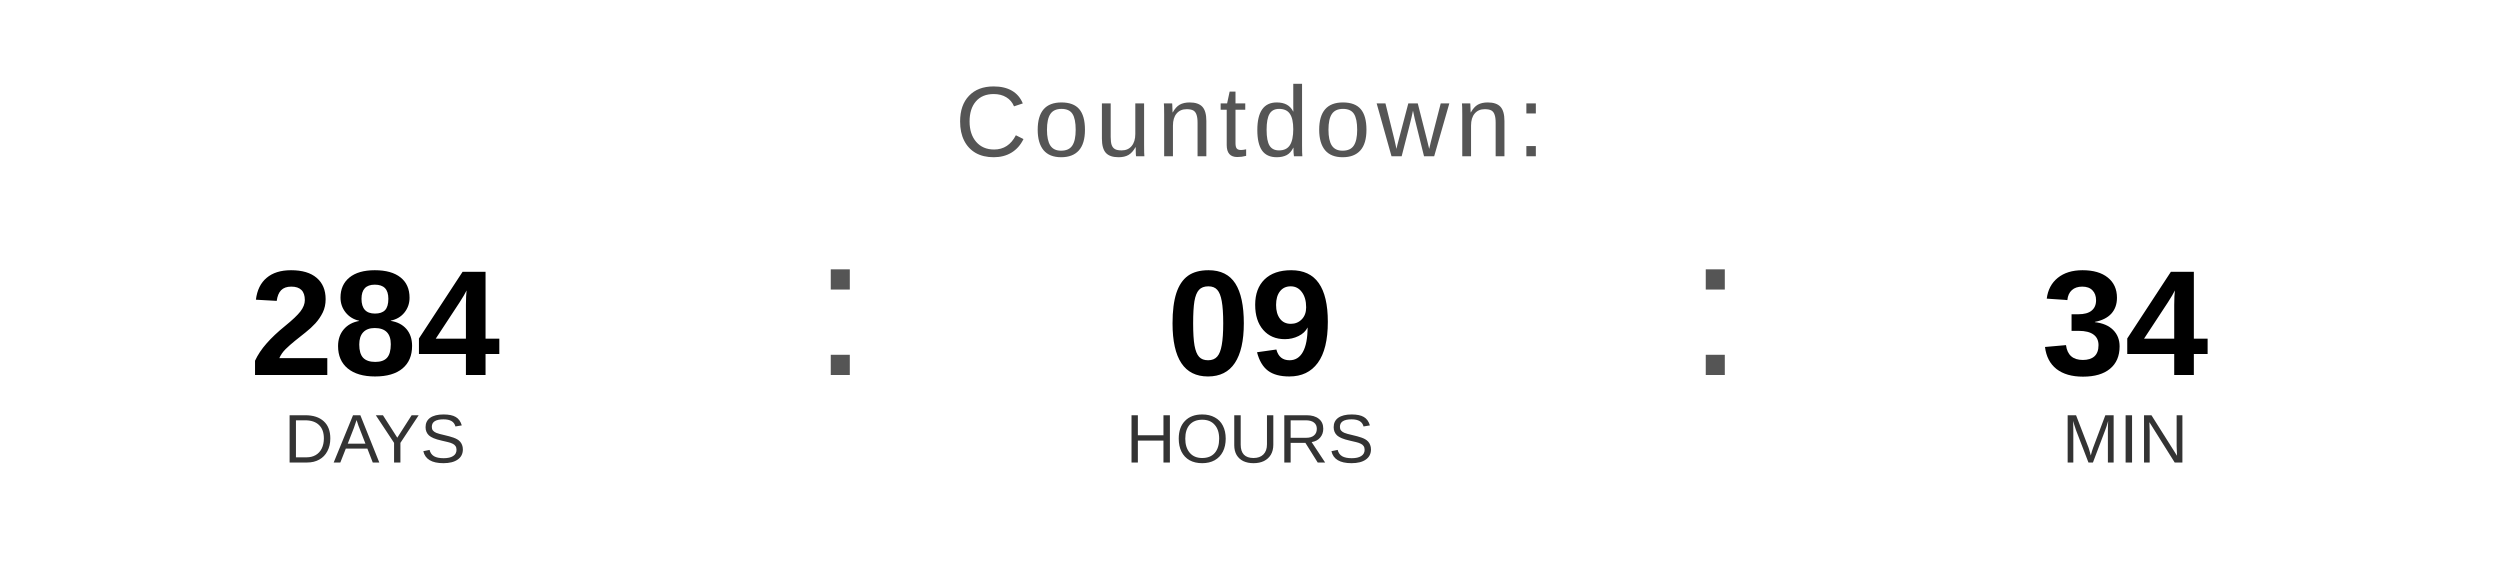
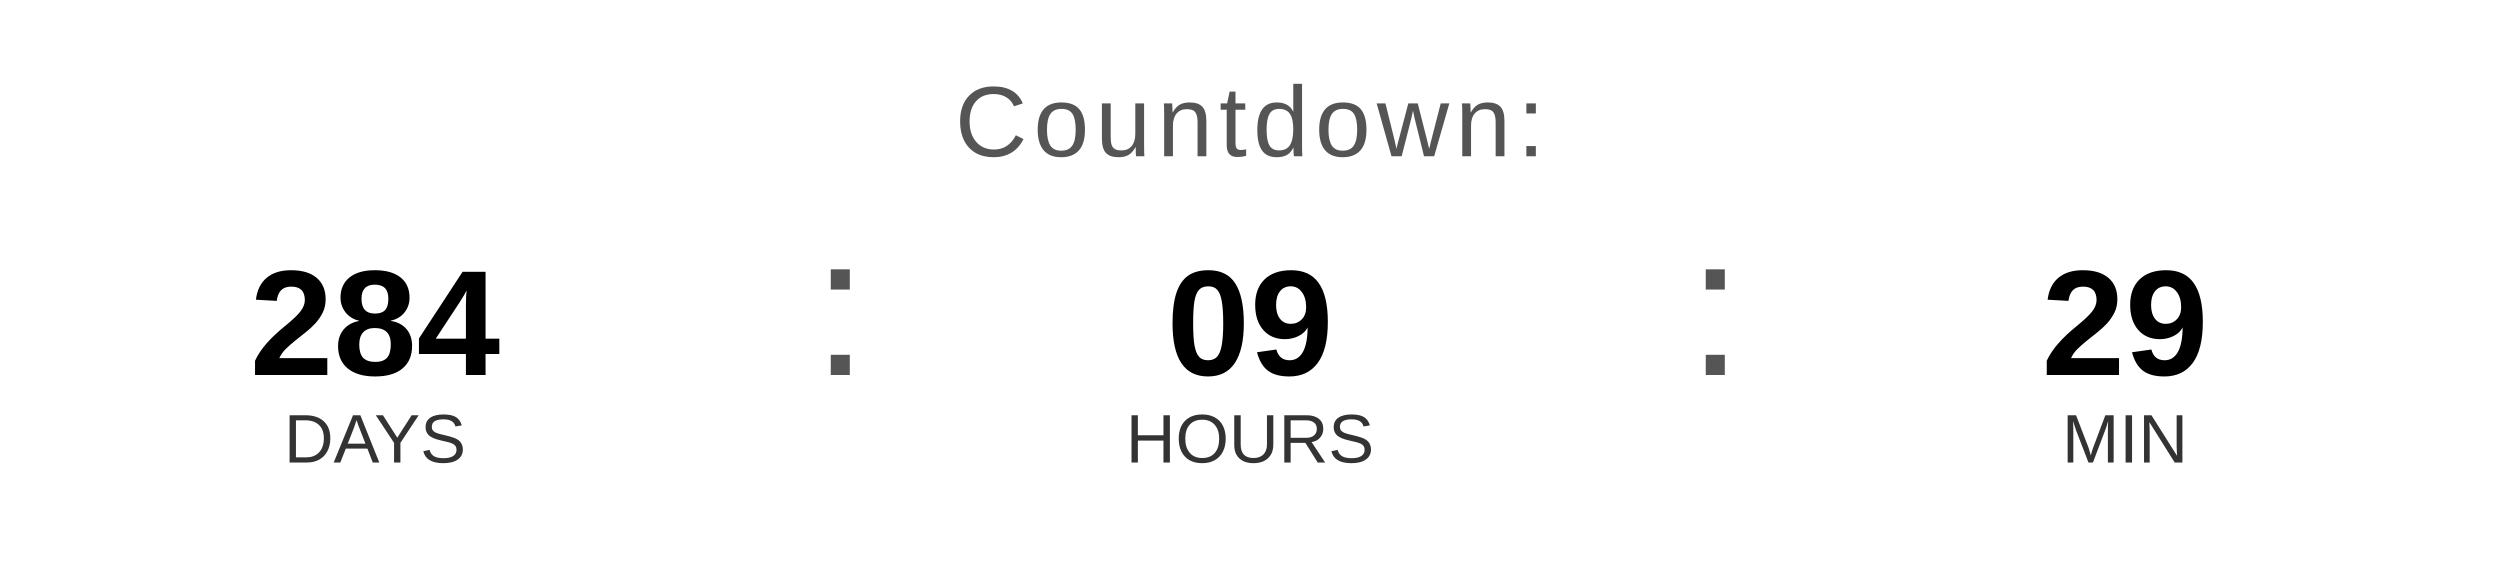
<svg xmlns="http://www.w3.org/2000/svg" width="400" height="90" viewBox="0 0 400 90">
  <text x="200" y="25" font-family="Arial, Helvetica, sans-serif" font-size="16" fill="#555555" text-anchor="middle" letter-spacing="1">
    Countdown:
  </text>
  <text x="60" y="60" font-family="Arial, Helvetica, sans-serif" font-size="24" font-weight="bold" fill="#000000" text-anchor="middle">284</text>
  <text x="60" y="74" font-family="Arial, Helvetica, sans-serif" font-size="11" fill="#333333" text-anchor="middle">DAYS</text>
  <text x="130" y="60" font-family="Arial, sans-serif" font-size="32" fill="#555555">:</text>
  <text x="200" y="60" font-family="Arial, Helvetica, sans-serif" font-size="24" font-weight="bold" fill="#000000" text-anchor="middle">09</text>
  <text x="200" y="74" font-family="Arial, Helvetica, sans-serif" font-size="11" fill="#333333" text-anchor="middle">HOURS</text>
  <text x="270" y="60" font-family="Arial, sans-serif" font-size="32" fill="#555555">:</text>
-   <text x="340" y="60" font-family="Arial, Helvetica, sans-serif" font-size="24" font-weight="bold" fill="#000000" text-anchor="middle">34</text>
+   <text x="340" y="60" font-family="Arial, Helvetica, sans-serif" font-size="24" font-weight="bold" fill="#000000" text-anchor="middle">29</text>
  <text x="340" y="74" font-family="Arial, Helvetica, sans-serif" font-size="11" fill="#333333" text-anchor="middle">MIN</text>
</svg>
